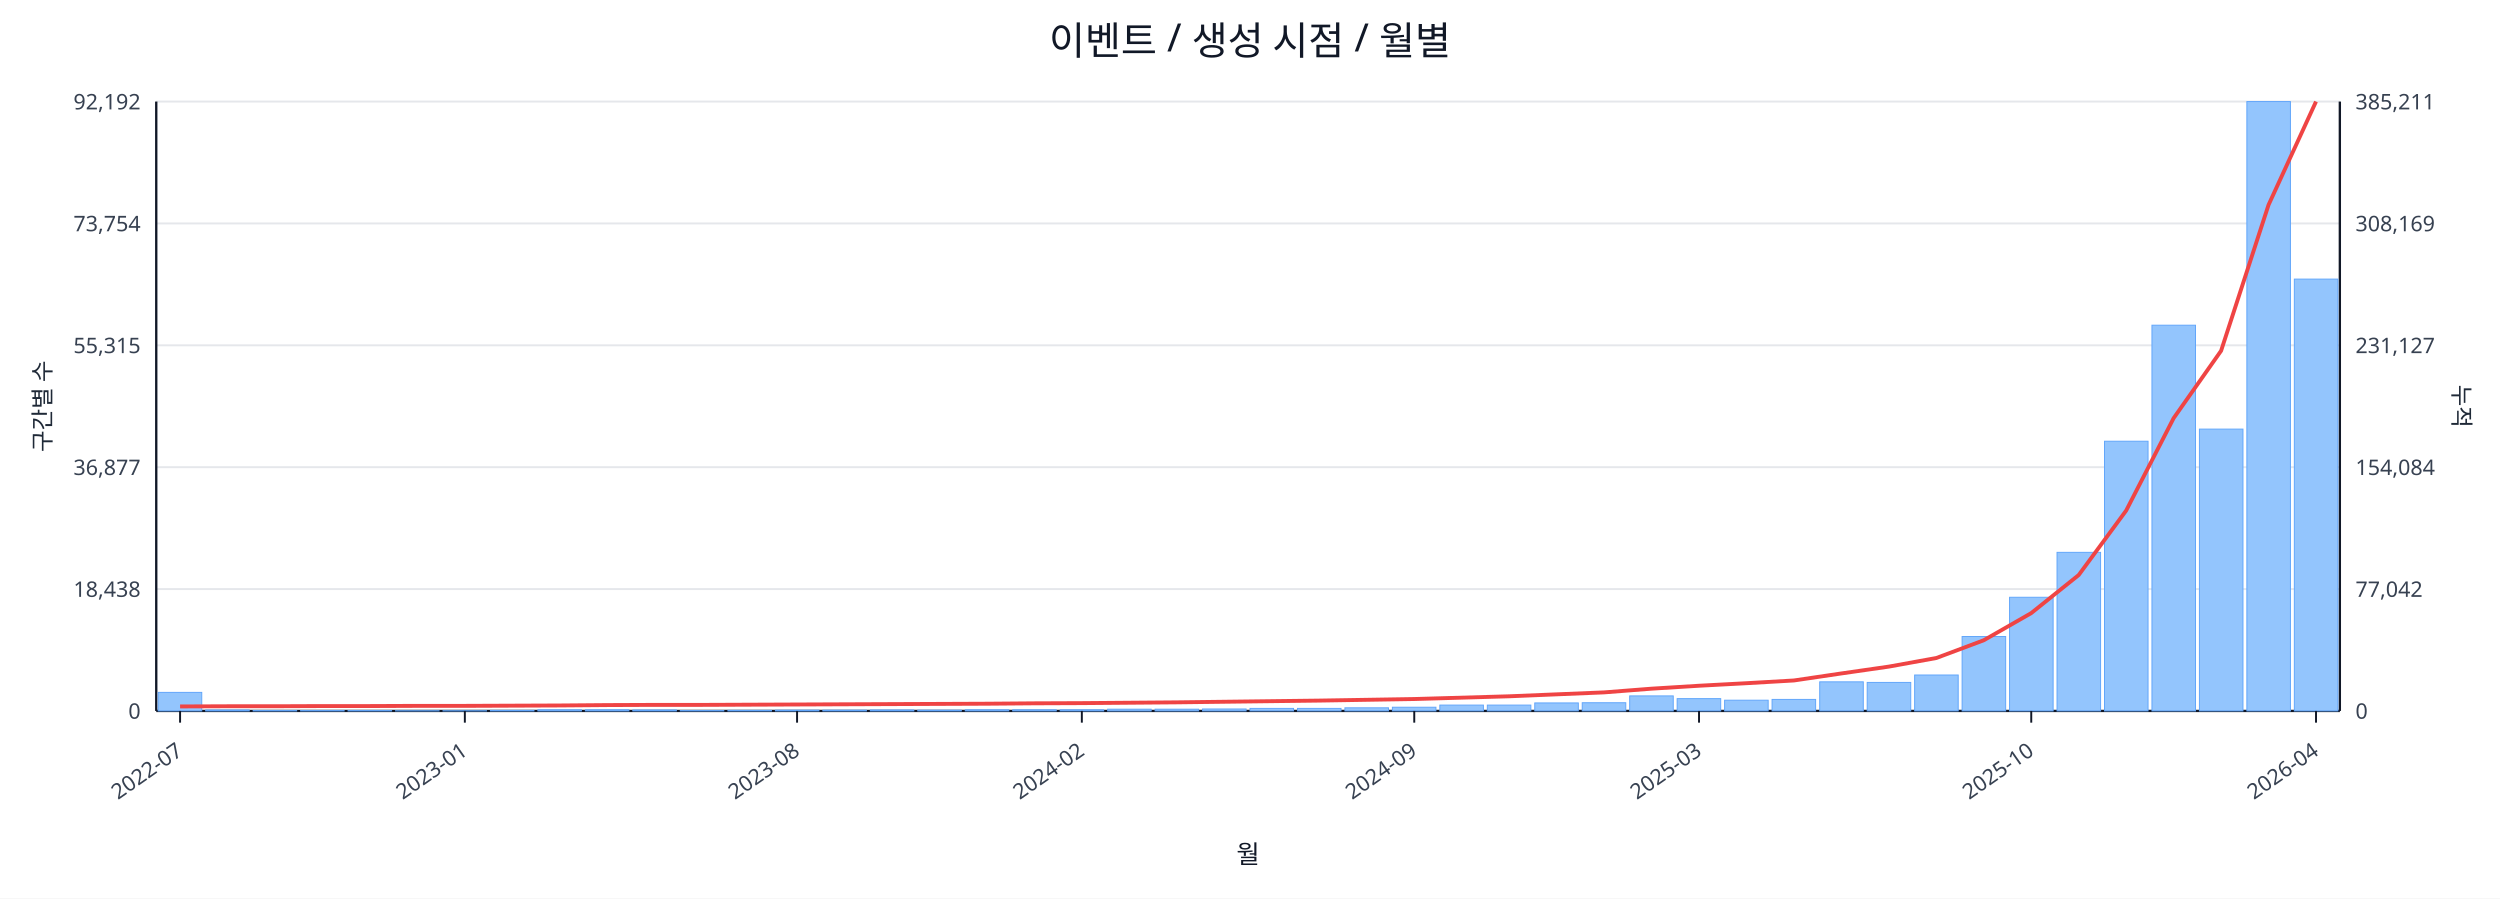
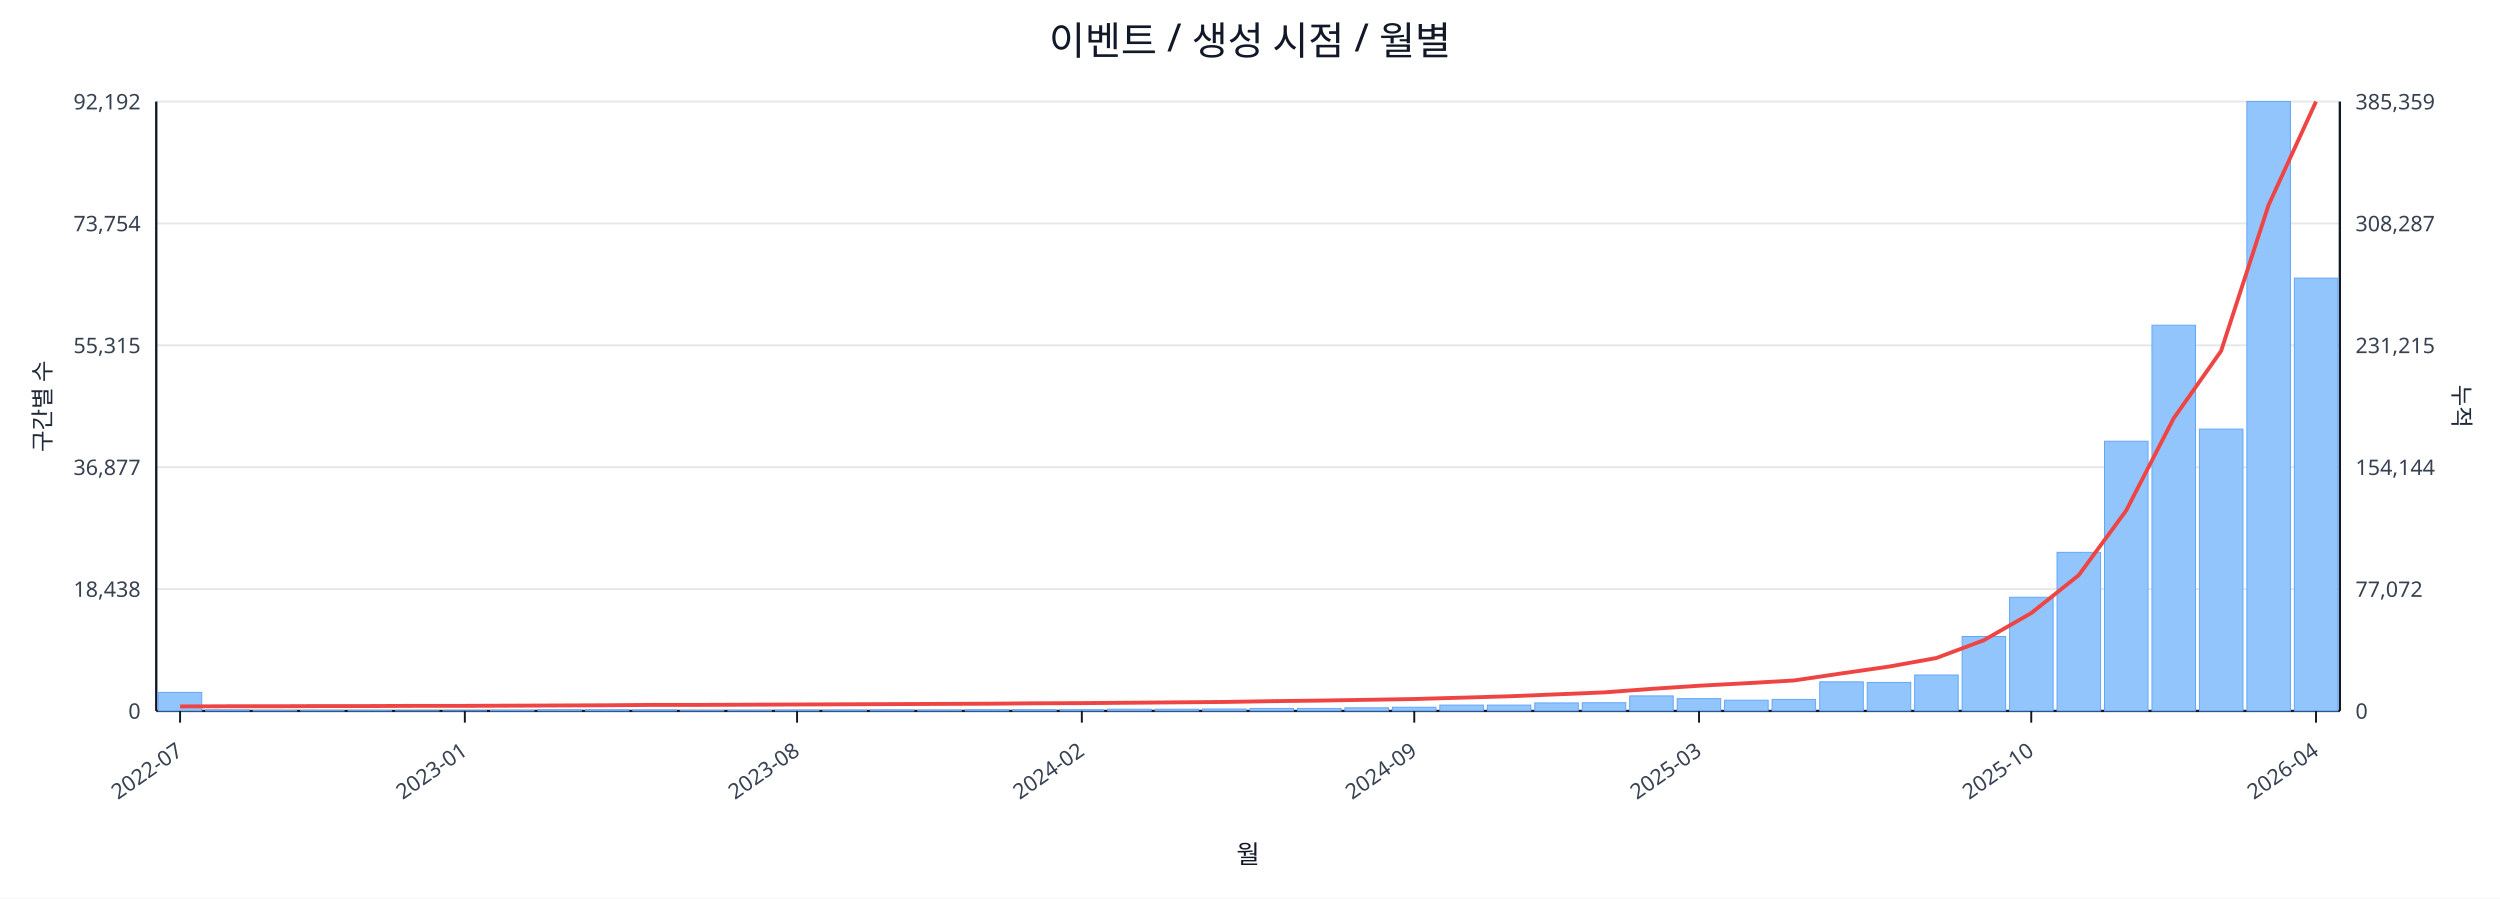
<svg xmlns="http://www.w3.org/2000/svg" width="1280" height="460" viewBox="0 0 1280 460">
  <rect x="0" y="0" width="100%" height="100%" fill="#ffffff" />
  <text x="640.0" y="28" font-size="20" text-anchor="middle" font-family="sans-serif" fill="#111827">이벤트 / 생성 시점 / 월별</text>
  <line x1="80.0" y1="52.0" x2="1198.0" y2="52.0" stroke="#e5e7eb" stroke-width="1" />
  <text x="72.0" y="56.0" font-size="11" text-anchor="end" font-family="sans-serif" fill="#374151">92,192</text>
-   <text x="1206.0" y="56.0" font-size="11" text-anchor="start" font-family="sans-serif" fill="#374151">385,211</text>
+   <text x="1206.0" y="56.0" font-size="11" text-anchor="start" font-family="sans-serif" fill="#374151">385,359</text>
  <line x1="80.0" y1="114.4" x2="1198.0" y2="114.4" stroke="#e5e7eb" stroke-width="1" />
  <text x="72.0" y="118.4" font-size="11" text-anchor="end" font-family="sans-serif" fill="#374151">73,754</text>
-   <text x="1206.0" y="118.4" font-size="11" text-anchor="start" font-family="sans-serif" fill="#374151">308,169</text>
+   <text x="1206.0" y="118.4" font-size="11" text-anchor="start" font-family="sans-serif" fill="#374151">308,287</text>
  <line x1="80.0" y1="176.8" x2="1198.0" y2="176.8" stroke="#e5e7eb" stroke-width="1" />
  <text x="72.0" y="180.8" font-size="11" text-anchor="end" font-family="sans-serif" fill="#374151">55,315</text>
-   <text x="1206.0" y="180.8" font-size="11" text-anchor="start" font-family="sans-serif" fill="#374151">231,127</text>
+   <text x="1206.0" y="180.8" font-size="11" text-anchor="start" font-family="sans-serif" fill="#374151">231,215</text>
  <line x1="80.0" y1="239.2" x2="1198.0" y2="239.2" stroke="#e5e7eb" stroke-width="1" />
  <text x="72.0" y="243.2" font-size="11" text-anchor="end" font-family="sans-serif" fill="#374151">36,877</text>
-   <text x="1206.0" y="243.2" font-size="11" text-anchor="start" font-family="sans-serif" fill="#374151">154,084</text>
+   <text x="1206.0" y="243.2" font-size="11" text-anchor="start" font-family="sans-serif" fill="#374151">154,144</text>
  <line x1="80.0" y1="301.6" x2="1198.0" y2="301.6" stroke="#e5e7eb" stroke-width="1" />
  <text x="72.0" y="305.6" font-size="11" text-anchor="end" font-family="sans-serif" fill="#374151">18,438</text>
-   <text x="1206.0" y="305.6" font-size="11" text-anchor="start" font-family="sans-serif" fill="#374151">77,042</text>
+   <text x="1206.0" y="305.6" font-size="11" text-anchor="start" font-family="sans-serif" fill="#374151">77,072</text>
  <line x1="80.0" y1="364.0" x2="1198.0" y2="364.0" stroke="#e5e7eb" stroke-width="1" />
  <text x="72.0" y="368.0" font-size="11" text-anchor="end" font-family="sans-serif" fill="#374151">0</text>
  <text x="1206.0" y="368.0" font-size="11" text-anchor="start" font-family="sans-serif" fill="#374151">0</text>
  <line x1="80.0" y1="364.0" x2="1198.0" y2="364.0" stroke="#111827" stroke-width="1.2" />
  <line x1="80.0" y1="52.0" x2="80.0" y2="364.0" stroke="#111827" stroke-width="1.2" />
  <line x1="1198.0" y1="52.0" x2="1198.0" y2="364.0" stroke="#111827" stroke-width="1.2" />
  <rect x="81.0" y="354.5" width="22.3" height="9.5" fill="#93c5fd" stroke="#60a5fa" stroke-width="0.5" />
  <rect x="105.3" y="363.5" width="22.3" height="0.5" fill="#93c5fd" stroke="#60a5fa" stroke-width="0.5" />
  <rect x="129.6" y="363.8" width="22.3" height="0.2" fill="#93c5fd" stroke="#60a5fa" stroke-width="0.5" />
  <rect x="153.9" y="363.8" width="22.3" height="0.2" fill="#93c5fd" stroke="#60a5fa" stroke-width="0.5" />
  <rect x="178.2" y="363.8" width="22.3" height="0.2" fill="#93c5fd" stroke="#60a5fa" stroke-width="0.5" />
  <rect x="202.5" y="363.9" width="22.3" height="0.1" fill="#93c5fd" stroke="#60a5fa" stroke-width="0.5" />
  <rect x="226.8" y="363.9" width="22.3" height="0.1" fill="#93c5fd" stroke="#60a5fa" stroke-width="0.5" />
  <rect x="251.1" y="363.7" width="22.3" height="0.3" fill="#93c5fd" stroke="#60a5fa" stroke-width="0.5" />
  <rect x="275.4" y="363.4" width="22.3" height="0.6" fill="#93c5fd" stroke="#60a5fa" stroke-width="0.5" />
  <rect x="299.7" y="363.4" width="22.3" height="0.6" fill="#93c5fd" stroke="#60a5fa" stroke-width="0.5" />
  <rect x="324.0" y="363.5" width="22.3" height="0.5" fill="#93c5fd" stroke="#60a5fa" stroke-width="0.5" />
  <rect x="348.3" y="363.8" width="22.3" height="0.2" fill="#93c5fd" stroke="#60a5fa" stroke-width="0.5" />
  <rect x="372.7" y="363.7" width="22.3" height="0.3" fill="#93c5fd" stroke="#60a5fa" stroke-width="0.5" />
  <rect x="397.0" y="363.6" width="22.3" height="0.4" fill="#93c5fd" stroke="#60a5fa" stroke-width="0.5" />
  <rect x="421.3" y="363.6" width="22.3" height="0.4" fill="#93c5fd" stroke="#60a5fa" stroke-width="0.5" />
  <rect x="445.6" y="363.5" width="22.3" height="0.5" fill="#93c5fd" stroke="#60a5fa" stroke-width="0.5" />
  <rect x="469.9" y="363.6" width="22.3" height="0.4" fill="#93c5fd" stroke="#60a5fa" stroke-width="0.5" />
  <rect x="494.2" y="363.4" width="22.3" height="0.6" fill="#93c5fd" stroke="#60a5fa" stroke-width="0.5" />
  <rect x="518.5" y="363.4" width="22.3" height="0.6" fill="#93c5fd" stroke="#60a5fa" stroke-width="0.5" />
  <rect x="542.8" y="363.4" width="22.3" height="0.6" fill="#93c5fd" stroke="#60a5fa" stroke-width="0.5" />
  <rect x="567.1" y="363.1" width="22.3" height="0.9" fill="#93c5fd" stroke="#60a5fa" stroke-width="0.5" />
  <rect x="591.4" y="363.1" width="22.3" height="0.9" fill="#93c5fd" stroke="#60a5fa" stroke-width="0.5" />
  <rect x="615.7" y="363.0" width="22.3" height="1.0" fill="#93c5fd" stroke="#60a5fa" stroke-width="0.5" />
  <rect x="640.0" y="362.7" width="22.3" height="1.3" fill="#93c5fd" stroke="#60a5fa" stroke-width="0.5" />
  <rect x="664.3" y="362.7" width="22.3" height="1.3" fill="#93c5fd" stroke="#60a5fa" stroke-width="0.5" />
  <rect x="688.6" y="362.4" width="22.3" height="1.6" fill="#93c5fd" stroke="#60a5fa" stroke-width="0.5" />
  <rect x="712.9" y="362.1" width="22.3" height="1.9" fill="#93c5fd" stroke="#60a5fa" stroke-width="0.5" />
  <rect x="737.2" y="361.0" width="22.3" height="3.0" fill="#93c5fd" stroke="#60a5fa" stroke-width="0.5" />
  <rect x="761.5" y="361.0" width="22.3" height="3.0" fill="#93c5fd" stroke="#60a5fa" stroke-width="0.5" />
  <rect x="785.8" y="359.9" width="22.3" height="4.1" fill="#93c5fd" stroke="#60a5fa" stroke-width="0.5" />
  <rect x="810.1" y="359.8" width="22.3" height="4.2" fill="#93c5fd" stroke="#60a5fa" stroke-width="0.5" />
  <rect x="834.4" y="356.3" width="22.3" height="7.7" fill="#93c5fd" stroke="#60a5fa" stroke-width="0.5" />
  <rect x="858.7" y="357.7" width="22.3" height="6.3" fill="#93c5fd" stroke="#60a5fa" stroke-width="0.5" />
  <rect x="883.0" y="358.5" width="22.3" height="5.5" fill="#93c5fd" stroke="#60a5fa" stroke-width="0.5" />
  <rect x="907.3" y="358.1" width="22.3" height="5.9" fill="#93c5fd" stroke="#60a5fa" stroke-width="0.5" />
  <rect x="931.7" y="349.1" width="22.3" height="14.9" fill="#93c5fd" stroke="#60a5fa" stroke-width="0.5" />
  <rect x="956.0" y="349.4" width="22.3" height="14.6" fill="#93c5fd" stroke="#60a5fa" stroke-width="0.5" />
  <rect x="980.3" y="345.6" width="22.3" height="18.4" fill="#93c5fd" stroke="#60a5fa" stroke-width="0.5" />
  <rect x="1004.6" y="325.9" width="22.3" height="38.1" fill="#93c5fd" stroke="#60a5fa" stroke-width="0.5" />
  <rect x="1028.9" y="305.8" width="22.3" height="58.2" fill="#93c5fd" stroke="#60a5fa" stroke-width="0.5" />
  <rect x="1053.2" y="282.8" width="22.3" height="81.2" fill="#93c5fd" stroke="#60a5fa" stroke-width="0.5" />
  <rect x="1077.5" y="225.9" width="22.3" height="138.1" fill="#93c5fd" stroke="#60a5fa" stroke-width="0.5" />
  <rect x="1101.8" y="166.5" width="22.3" height="197.5" fill="#93c5fd" stroke="#60a5fa" stroke-width="0.5" />
  <rect x="1126.1" y="219.7" width="22.3" height="144.3" fill="#93c5fd" stroke="#60a5fa" stroke-width="0.5" />
  <rect x="1150.4" y="52.0" width="22.3" height="312.0" fill="#93c5fd" stroke="#60a5fa" stroke-width="0.5" />
-   <rect x="1174.7" y="142.9" width="22.3" height="221.1" fill="#93c5fd" stroke="#60a5fa" stroke-width="0.5" />
-   <polyline fill="none" stroke="#ef4444" stroke-width="2" points="92.2,361.7 116.5,361.6 140.8,361.6 165.1,361.5 189.4,361.5 213.7,361.4 238.0,361.4 262.3,361.3 286.6,361.2 310.9,361.0 335.2,360.9 359.5,360.9 383.8,360.8 408.1,360.7 432.4,360.6 456.7,360.5 481.0,360.4 505.3,360.3 529.6,360.1 553.9,360.0 578.2,359.8 602.5,359.6 626.8,359.3 651.2,359.0 675.5,358.7 699.8,358.3 724.1,357.9 748.4,357.2 772.7,356.5 797.0,355.5 821.3,354.5 845.6,352.6 869.9,351.1 894.2,349.8 918.5,348.4 942.8,344.8 967.1,341.3 991.4,336.9 1015.7,327.8 1040.0,313.9 1064.3,294.4 1088.6,261.4 1112.9,214.1 1137.2,179.6 1161.5,104.9 1185.8,52.0" />
+   <rect x="1174.7" y="142.4" width="22.3" height="221.6" fill="#93c5fd" stroke="#60a5fa" stroke-width="0.5" />
+   <polyline fill="none" stroke="#ef4444" stroke-width="2" points="92.2,361.7 116.5,361.6 140.8,361.6 165.1,361.5 189.4,361.5 213.7,361.4 238.0,361.4 262.3,361.3 286.6,361.2 310.9,361.1 335.2,360.9 359.5,360.9 383.8,360.8 408.1,360.7 432.4,360.6 456.7,360.5 481.0,360.4 505.3,360.3 529.6,360.1 553.9,360.0 578.2,359.8 602.5,359.6 626.8,359.4 651.2,359.0 675.5,358.7 699.8,358.3 724.1,357.9 748.4,357.2 772.7,356.5 797.0,355.5 821.3,354.5 845.6,352.7 869.9,351.1 894.2,349.8 918.5,348.4 942.8,344.8 967.1,341.3 991.4,336.9 1015.7,327.8 1040.0,313.9 1064.3,294.5 1088.6,261.4 1112.9,214.2 1137.2,179.7 1161.5,105.0 1185.8,52.0" />
  <line x1="92.2" y1="364.0" x2="92.2" y2="370.0" stroke="#111827" stroke-width="1" />
  <text x="94.2" y="386.0" font-size="11" text-anchor="end" transform="rotate(-35 94.2 386.0)" font-family="sans-serif" fill="#374151">2022-07</text>
  <line x1="238.0" y1="364.0" x2="238.0" y2="370.0" stroke="#111827" stroke-width="1" />
  <text x="240.0" y="386.0" font-size="11" text-anchor="end" transform="rotate(-35 240.0 386.0)" font-family="sans-serif" fill="#374151">2023-01</text>
  <line x1="408.1" y1="364.0" x2="408.1" y2="370.0" stroke="#111827" stroke-width="1" />
  <text x="410.1" y="386.0" font-size="11" text-anchor="end" transform="rotate(-35 410.1 386.0)" font-family="sans-serif" fill="#374151">2023-08</text>
  <line x1="553.9" y1="364.0" x2="553.9" y2="370.0" stroke="#111827" stroke-width="1" />
  <text x="555.9" y="386.0" font-size="11" text-anchor="end" transform="rotate(-35 555.9 386.0)" font-family="sans-serif" fill="#374151">2024-02</text>
  <line x1="724.1" y1="364.0" x2="724.1" y2="370.0" stroke="#111827" stroke-width="1" />
  <text x="726.1" y="386.0" font-size="11" text-anchor="end" transform="rotate(-35 726.1 386.0)" font-family="sans-serif" fill="#374151">2024-09</text>
  <line x1="869.9" y1="364.0" x2="869.9" y2="370.0" stroke="#111827" stroke-width="1" />
  <text x="871.9" y="386.0" font-size="11" text-anchor="end" transform="rotate(-35 871.9 386.0)" font-family="sans-serif" fill="#374151">2025-03</text>
  <line x1="1040.0" y1="364.0" x2="1040.0" y2="370.0" stroke="#111827" stroke-width="1" />
  <text x="1042.0" y="386.0" font-size="11" text-anchor="end" transform="rotate(-35 1042.0 386.0)" font-family="sans-serif" fill="#374151">2025-10</text>
  <line x1="1185.8" y1="364.0" x2="1185.8" y2="370.0" stroke="#111827" stroke-width="1" />
  <text x="1187.8" y="386.0" font-size="11" text-anchor="end" transform="rotate(-35 1187.8 386.0)" font-family="sans-serif" fill="#374151">2026-04</text>
  <text x="26" y="208.0" font-size="12" transform="rotate(-90 26 208.0)" text-anchor="middle" font-family="sans-serif" fill="#1f2937">구간별 수</text>
  <text x="1256.0" y="208.0" font-size="12" transform="rotate(90 1256.0 208.0)" text-anchor="middle" font-family="sans-serif" fill="#1f2937">누적</text>
  <text x="639.0" y="442.0" font-size="13" text-anchor="middle" font-family="sans-serif" fill="#111827">월</text>
</svg>
